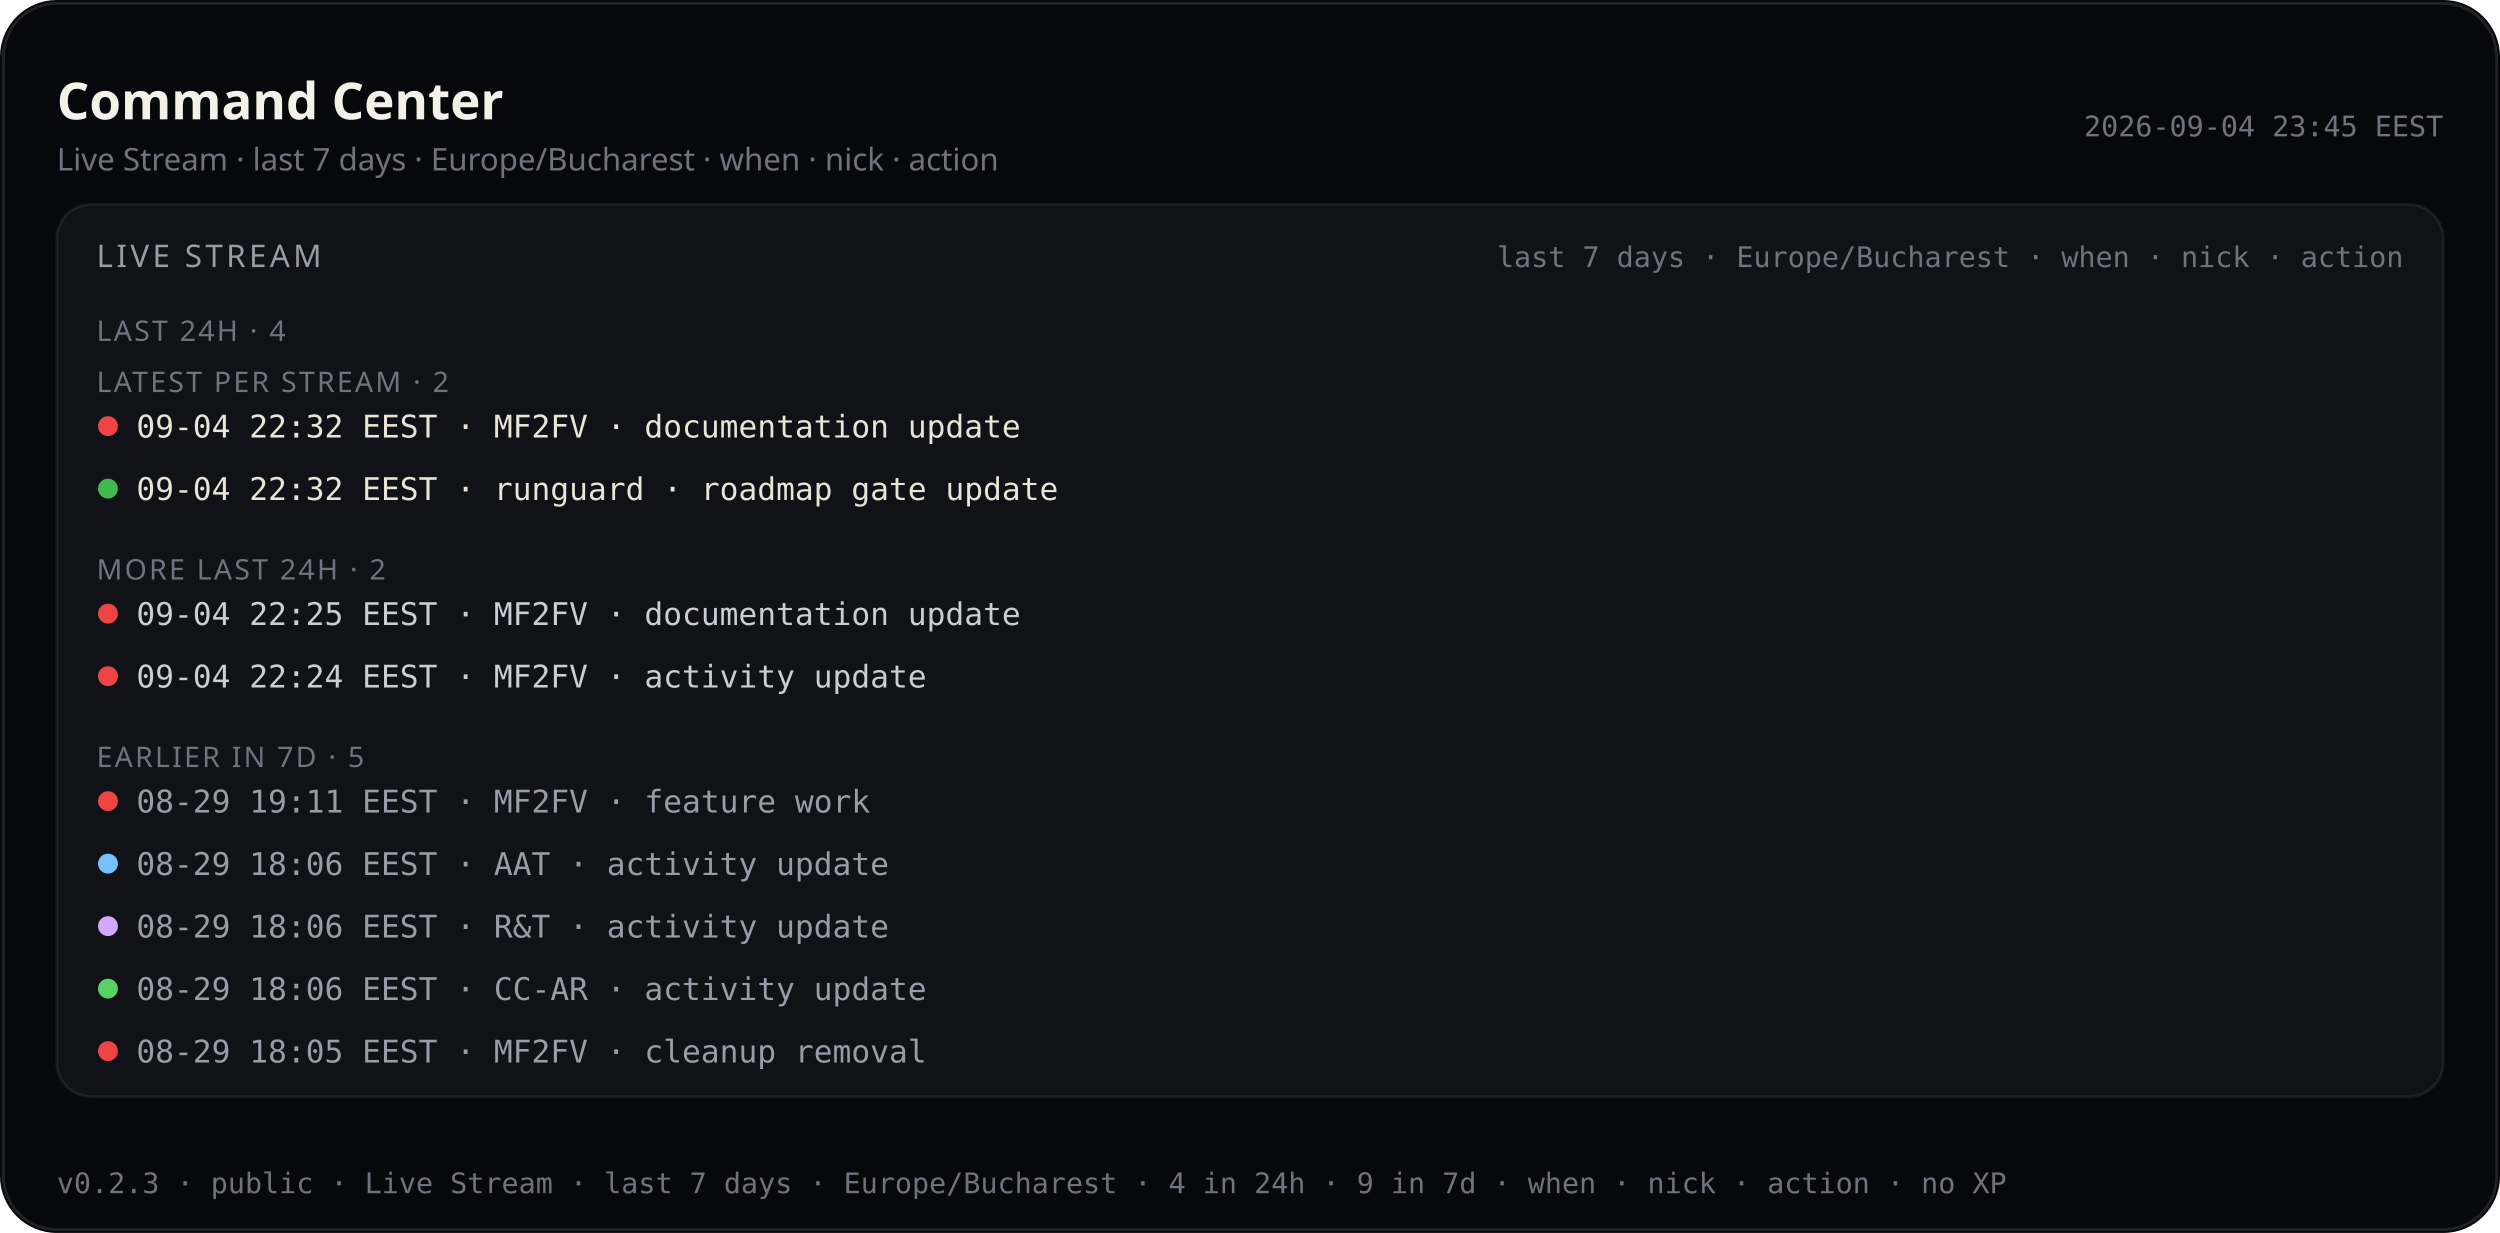
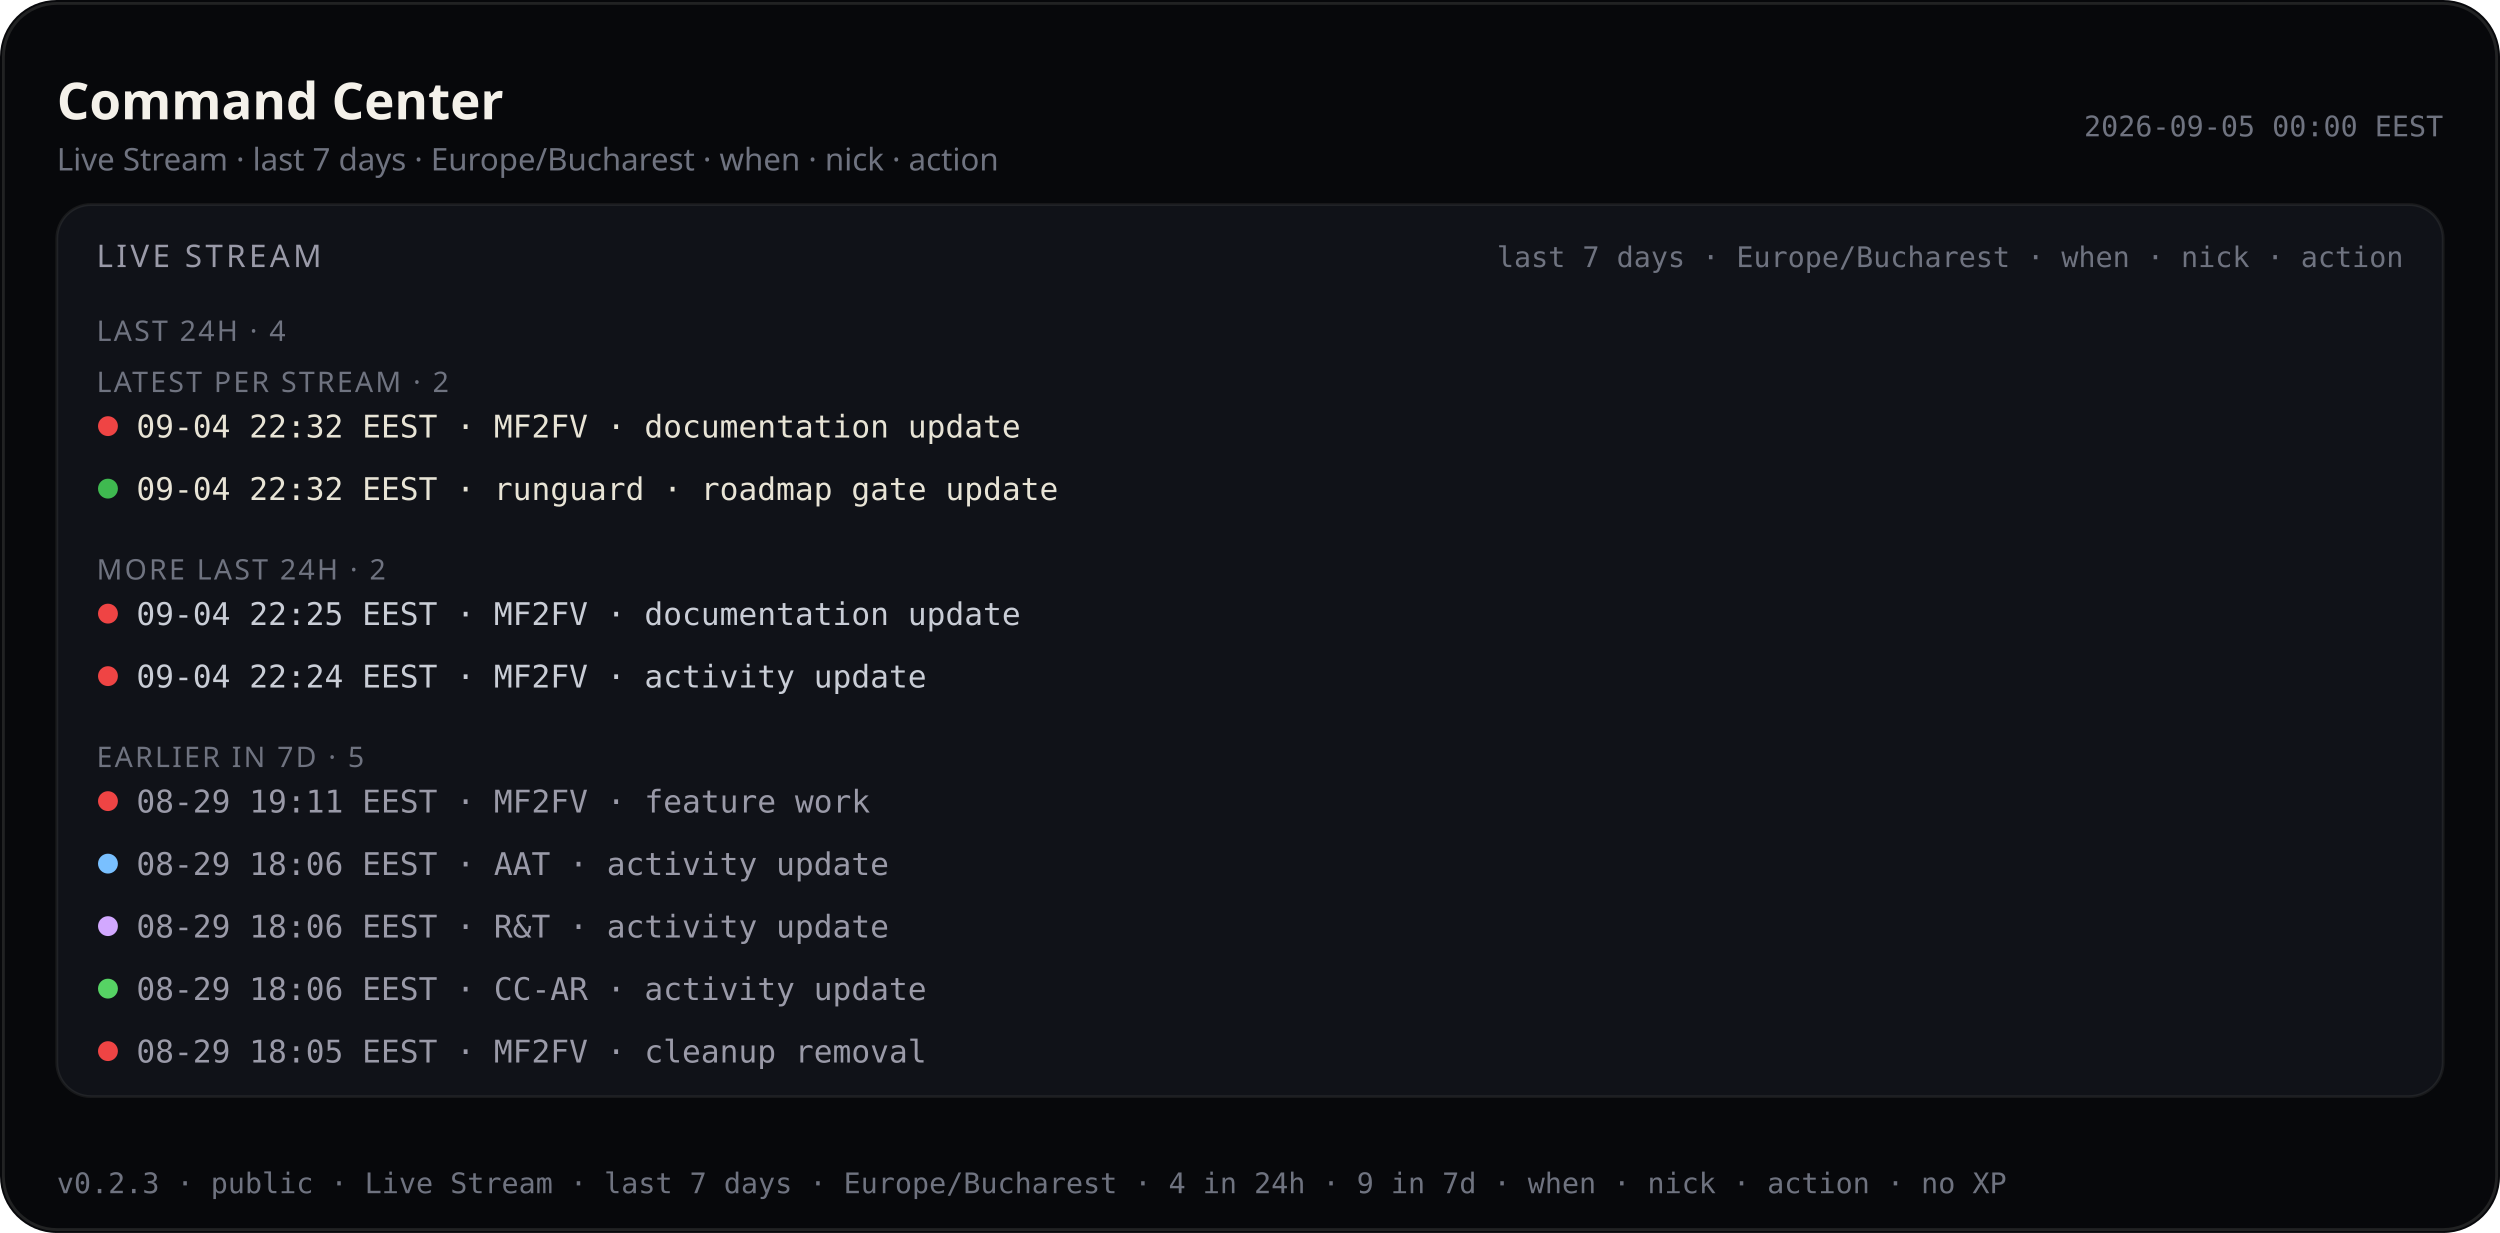
<svg xmlns="http://www.w3.org/2000/svg" viewBox="0 0 880 434.0" width="880" height="434.0" role="img" aria-label="Command Center — Live Stream last 7 days (public)">
  <rect width="880" height="434.0" rx="20" fill="#07080b" />
  <rect x="1.2" y="1.2" width="877.6" height="431.6" rx="18.8" fill="none" stroke="rgba(232,228,214,0.12)" />
  <text x="20" y="42" fill="#f4f1ea" font-size="18" font-family="ui-sans-serif, system-ui, sans-serif" font-weight="600">Command Center</text>
  <text x="20" y="60" fill="#6f7380" font-size="11" font-family="ui-sans-serif, system-ui, sans-serif">Live Stream · last 7 days · Europe/Bucharest · when · nick · action</text>
-   <text x="860" y="48" fill="#6f7380" font-size="10" text-anchor="end" font-family="ui-monospace, SFMono-Regular, monospace">2026-09-04 23:45 EEST</text>
+   <text x="860" y="48" fill="#6f7380" font-size="10" text-anchor="end" font-family="ui-monospace, SFMono-Regular, monospace">2026-09-05 00:00 EEST</text>
  <rect x="20" y="72" width="840" height="314.0" rx="12" fill="#101218" stroke="rgba(232,228,214,0.08)" />
  <text x="34" y="94" fill="#9a9aa8" font-size="11" font-family="ui-sans-serif, system-ui, sans-serif" letter-spacing="1.2">LIVE STREAM</text>
  <text x="846" y="94" fill="#6f7380" font-size="10" text-anchor="end" font-family="ui-monospace, SFMono-Regular, monospace">last 7 days · Europe/Bucharest · when · nick · action</text>
  <defs>
    <clipPath id="live-stream-clip-pub">
      <rect x="20" y="72" width="840" height="314.0" />
    </clipPath>
  </defs>
  <g clip-path="url(#live-stream-clip-pub)">
    <text x="34" y="120" fill="#6f7380" font-size="10" font-family="ui-sans-serif, system-ui, sans-serif" letter-spacing="0.8">LAST 24H · 4</text>
    <text x="34" y="138.0" fill="#6f7380" font-size="10" font-family="ui-sans-serif, system-ui, sans-serif" letter-spacing="0.8">LATEST PER STREAM · 2</text>
    <circle cx="38" cy="150.0" r="3.5" fill="#ef4444" />
    <text x="48" y="154.0" fill="#e8e4d6" font-size="11" font-family="ui-monospace, SFMono-Regular, monospace">09-04 22:32 EEST · MF2FV · documentation update</text>
    <circle cx="38" cy="172.0" r="3.5" fill="#3fb950" />
    <text x="48" y="176.0" fill="#e8e4d6" font-size="11" font-family="ui-monospace, SFMono-Regular, monospace">09-04 22:32 EEST · runguard · roadmap gate update</text>
    <text x="34" y="204.0" fill="#6f7380" font-size="10" font-family="ui-sans-serif, system-ui, sans-serif" letter-spacing="0.8">MORE LAST 24H · 2</text>
    <circle cx="38" cy="216.0" r="3.5" fill="#ef4444" />
    <text x="48" y="220.0" fill="#c9cdd6" font-size="11" font-family="ui-monospace, SFMono-Regular, monospace">09-04 22:25 EEST · MF2FV · documentation update</text>
    <circle cx="38" cy="238.0" r="3.5" fill="#ef4444" />
    <text x="48" y="242.0" fill="#c9cdd6" font-size="11" font-family="ui-monospace, SFMono-Regular, monospace">09-04 22:24 EEST · MF2FV · activity update</text>
    <text x="34" y="270.0" fill="#6f7380" font-size="10" font-family="ui-sans-serif, system-ui, sans-serif" letter-spacing="0.8">EARLIER IN 7D · 5</text>
    <circle cx="38" cy="282.0" r="3.5" fill="#ef4444" />
    <text x="48" y="286.0" fill="#9a9aa8" font-size="11" font-family="ui-monospace, SFMono-Regular, monospace">08-29 19:11 EEST · MF2FV · feature work</text>
    <circle cx="38" cy="304.0" r="3.5" fill="#79c0ff" />
    <text x="48" y="308.0" fill="#9a9aa8" font-size="11" font-family="ui-monospace, SFMono-Regular, monospace">08-29 18:06 EEST · AAT · activity update</text>
    <circle cx="38" cy="326.0" r="3.5" fill="#d2a8ff" />
    <text x="48" y="330.0" fill="#9a9aa8" font-size="11" font-family="ui-monospace, SFMono-Regular, monospace">08-29 18:06 EEST · R&amp;T · activity update</text>
    <circle cx="38" cy="348.0" r="3.5" fill="#56d364" />
    <text x="48" y="352.0" fill="#9a9aa8" font-size="11" font-family="ui-monospace, SFMono-Regular, monospace">08-29 18:06 EEST · CC-AR · activity update</text>
    <circle cx="38" cy="370.0" r="3.5" fill="#ef4444" />
    <text x="48" y="374.0" fill="#9a9aa8" font-size="11" font-family="ui-monospace, SFMono-Regular, monospace">08-29 18:05 EEST · MF2FV · cleanup removal</text>
  </g>
  <text x="20" y="420.0" fill="#6f7380" font-size="10" font-family="ui-monospace, SFMono-Regular, monospace">v0.2.3 · public · Live Stream · last 7 days · Europe/Bucharest · 4 in 24h · 9 in 7d · when · nick · action · no XP</text>
</svg>
